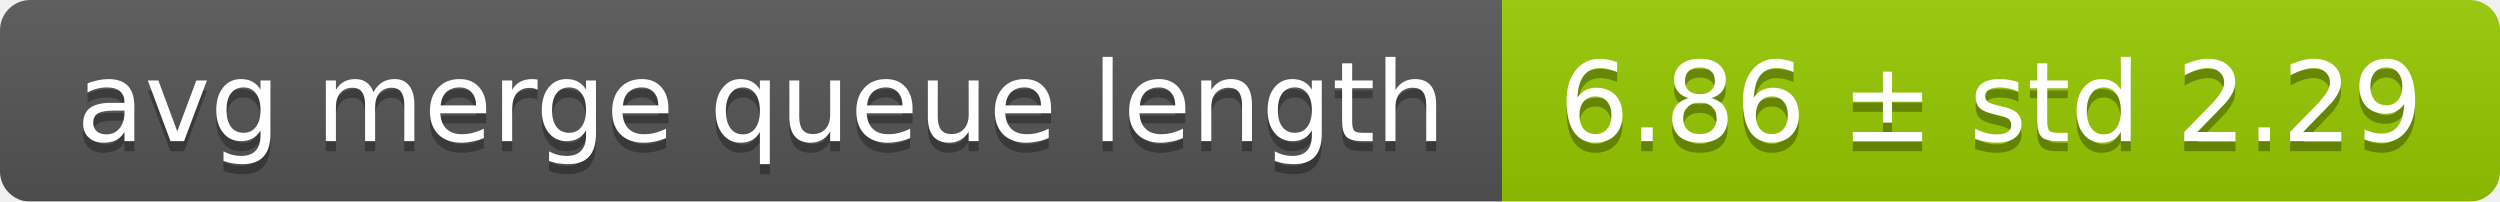
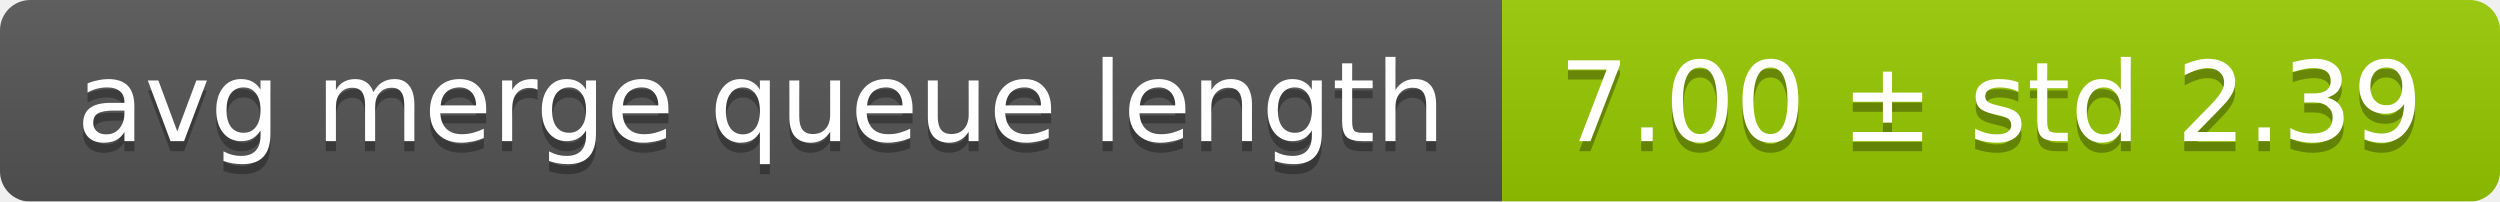
<svg xmlns="http://www.w3.org/2000/svg" width="248" height="20">
  <linearGradient id="smooth" x2="0" y2="100%">
    <stop offset="0" stop-color="#bbb" stop-opacity=".1" />
    <stop offset="1" stop-opacity=".1" />
  </linearGradient>
  <mask id="round">
    <rect width="248" height="20" rx="3" fill="#fff" />
  </mask>
  <g mask="url(#round)">
    <rect width="149" height="20" fill="#555" />
    <rect x="149" width="99" height="20" fill="#97ca00" />
    <rect width="248" height="20" fill="url(#smooth)" />
  </g>
  <g fill="#fff" text-anchor="middle" font-family="DejaVu Sans,Verdana,Geneva,sans-serif" font-size="11">
    <text x="75.5" y="15" fill="#010101" fill-opacity=".3">avg merge queue length</text>
    <text x="75.5" y="14">avg merge queue length</text>
-     <text x="197.5" y="15" fill="#010101" fill-opacity=".3">6.86 ± std 2.29</text>
-     <text x="197.5" y="14">6.86 ± std 2.29</text>
+     <text x="197.5" y="15" fill="#010101" fill-opacity=".3">7.00 ± std 2.39</text>
+     <text x="197.5" y="14">7.00 ± std 2.39</text>
  </g>
</svg>
